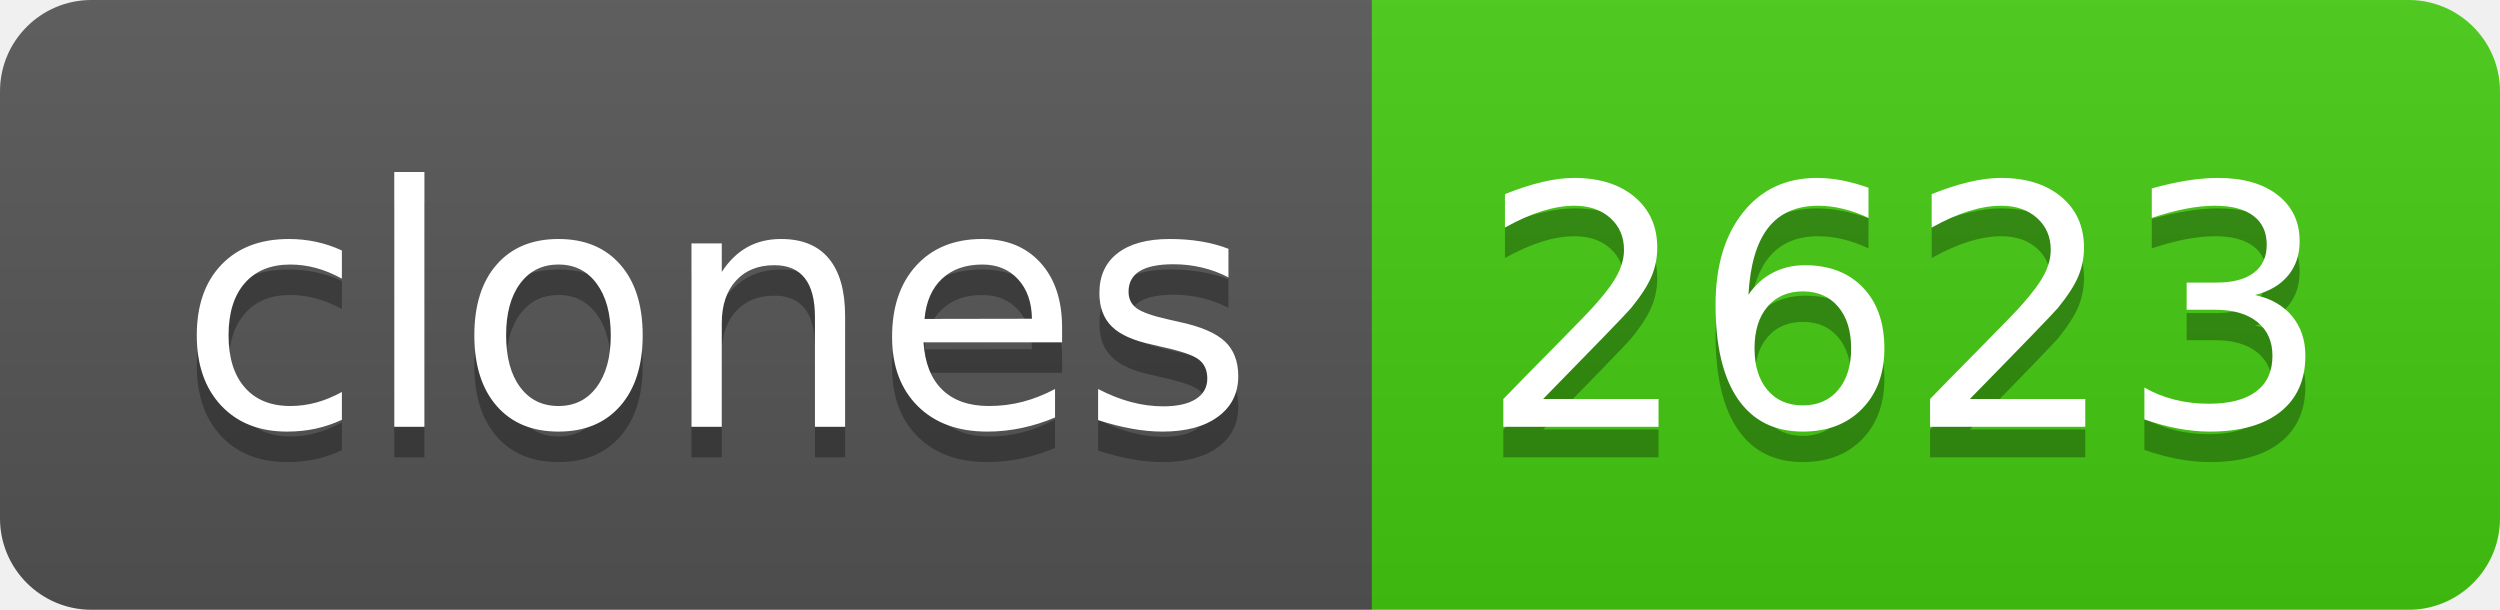
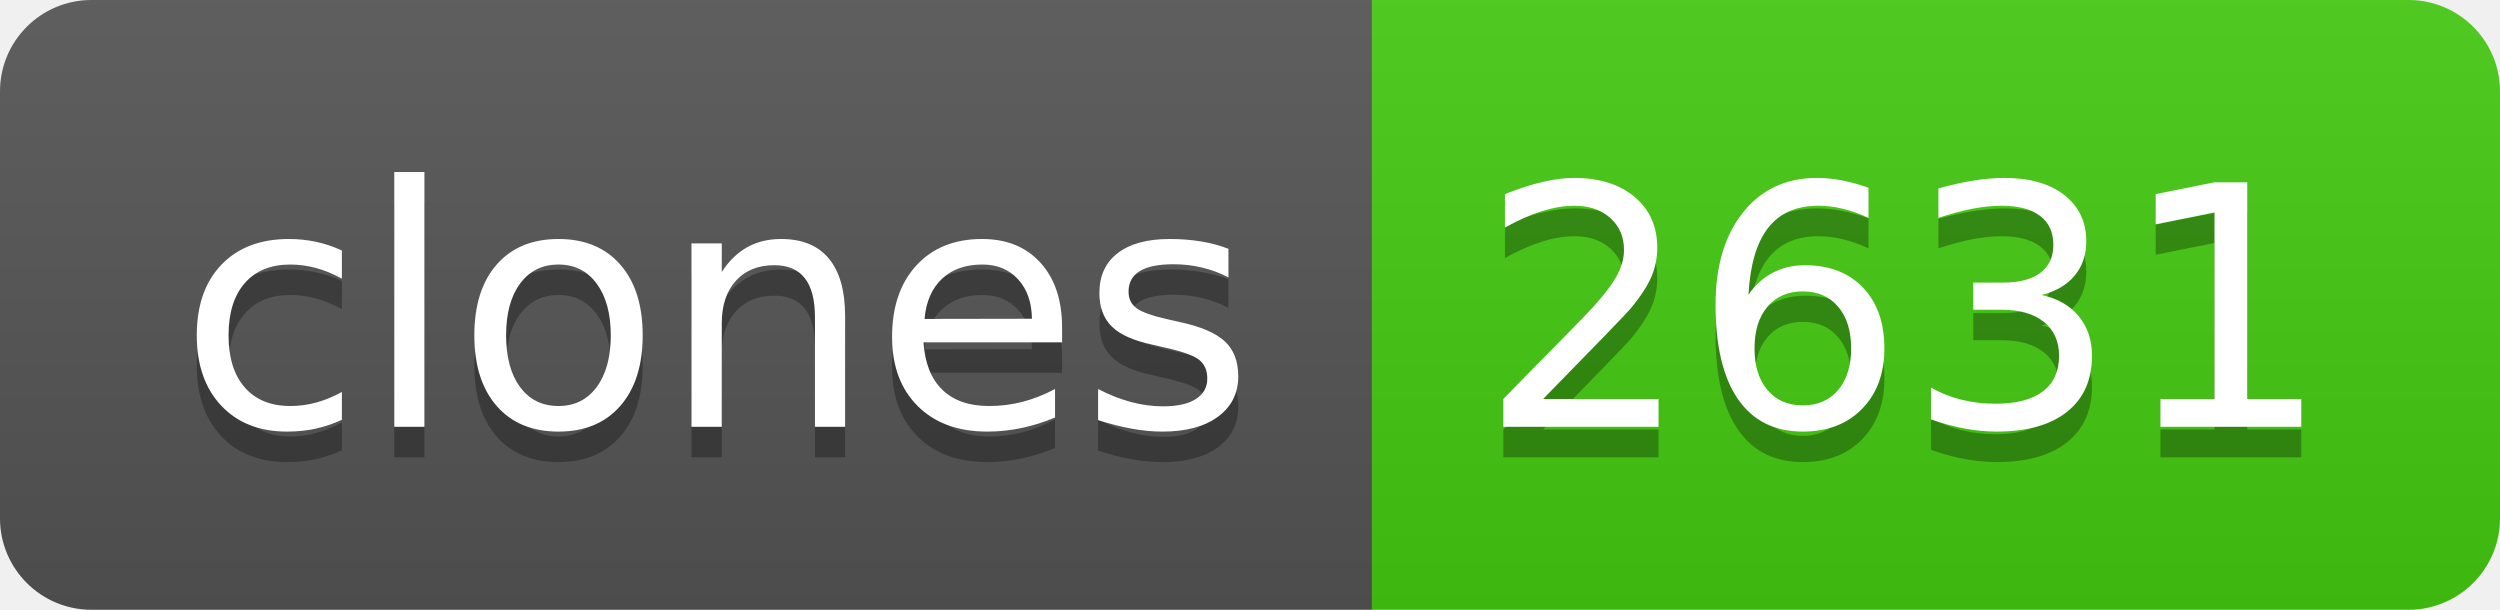
- <svg xmlns="http://www.w3.org/2000/svg" width="82" height="20" role="img" aria-label="clones: 2623">
+ <svg xmlns="http://www.w3.org/2000/svg" width="82" height="20" role="img" aria-label="clones: 2631">
  <linearGradient id="s" x2="0" y2="100%">
    <stop offset="0" stop-color="#bbb" stop-opacity=".1" />
    <stop offset="1" stop-opacity=".1" />
  </linearGradient>
  <clipPath id="r">
    <rect width="82" height="20" rx="3" fill="#fff" />
  </clipPath>
  <g clip-path="url(#r)">
    <rect width="45" height="20" fill="#555" />
    <rect x="45" width="37" height="20" fill="#4c1" />
    <rect width="82" height="20" fill="url(#s)" />
  </g>
  <g fill="#fff" text-anchor="middle" font-family="Verdana,Geneva,DejaVu Sans,sans-serif" text-rendering="geometricPrecision" font-size="110">
    <text aria-hidden="true" x="235" y="150" fill="#010101" fill-opacity=".3" transform="scale(.1)" textLength="350">clones</text>
    <text x="235" y="140" transform="scale(.1)" fill="#fff" textLength="350">clones</text>
-     <text aria-hidden="true" x="625" y="150" fill="#010101" fill-opacity=".3" transform="scale(.1)" textLength="270">2623</text>
-     <text x="625" y="140" transform="scale(.1)" fill="#fff" textLength="270">2623</text>
+     <text aria-hidden="true" x="625" y="150" fill="#010101" fill-opacity=".3" transform="scale(.1)" textLength="270">2631</text>
+     <text x="625" y="140" transform="scale(.1)" fill="#fff" textLength="270">2631</text>
  </g>
</svg>
